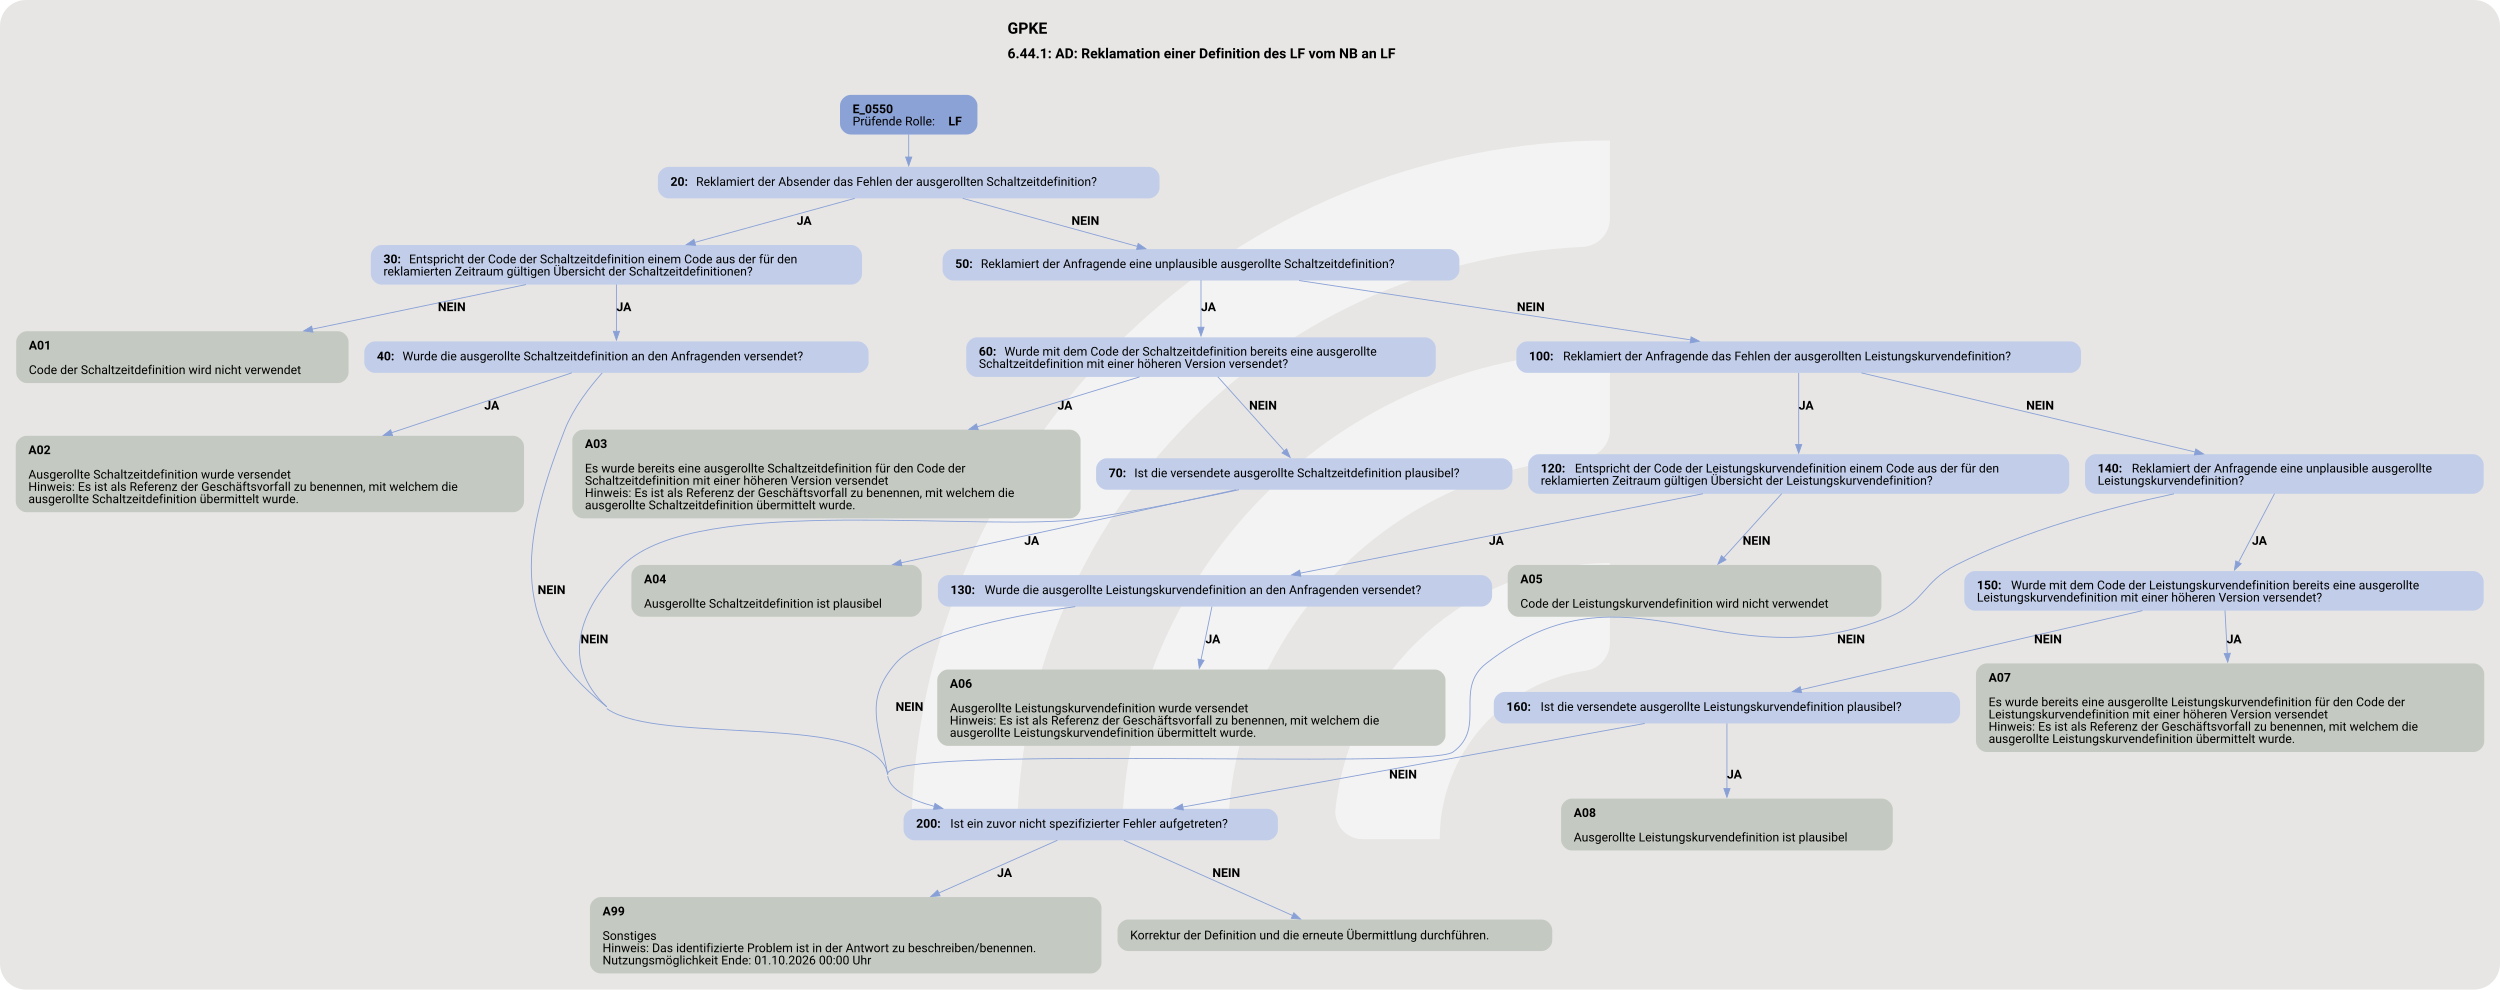
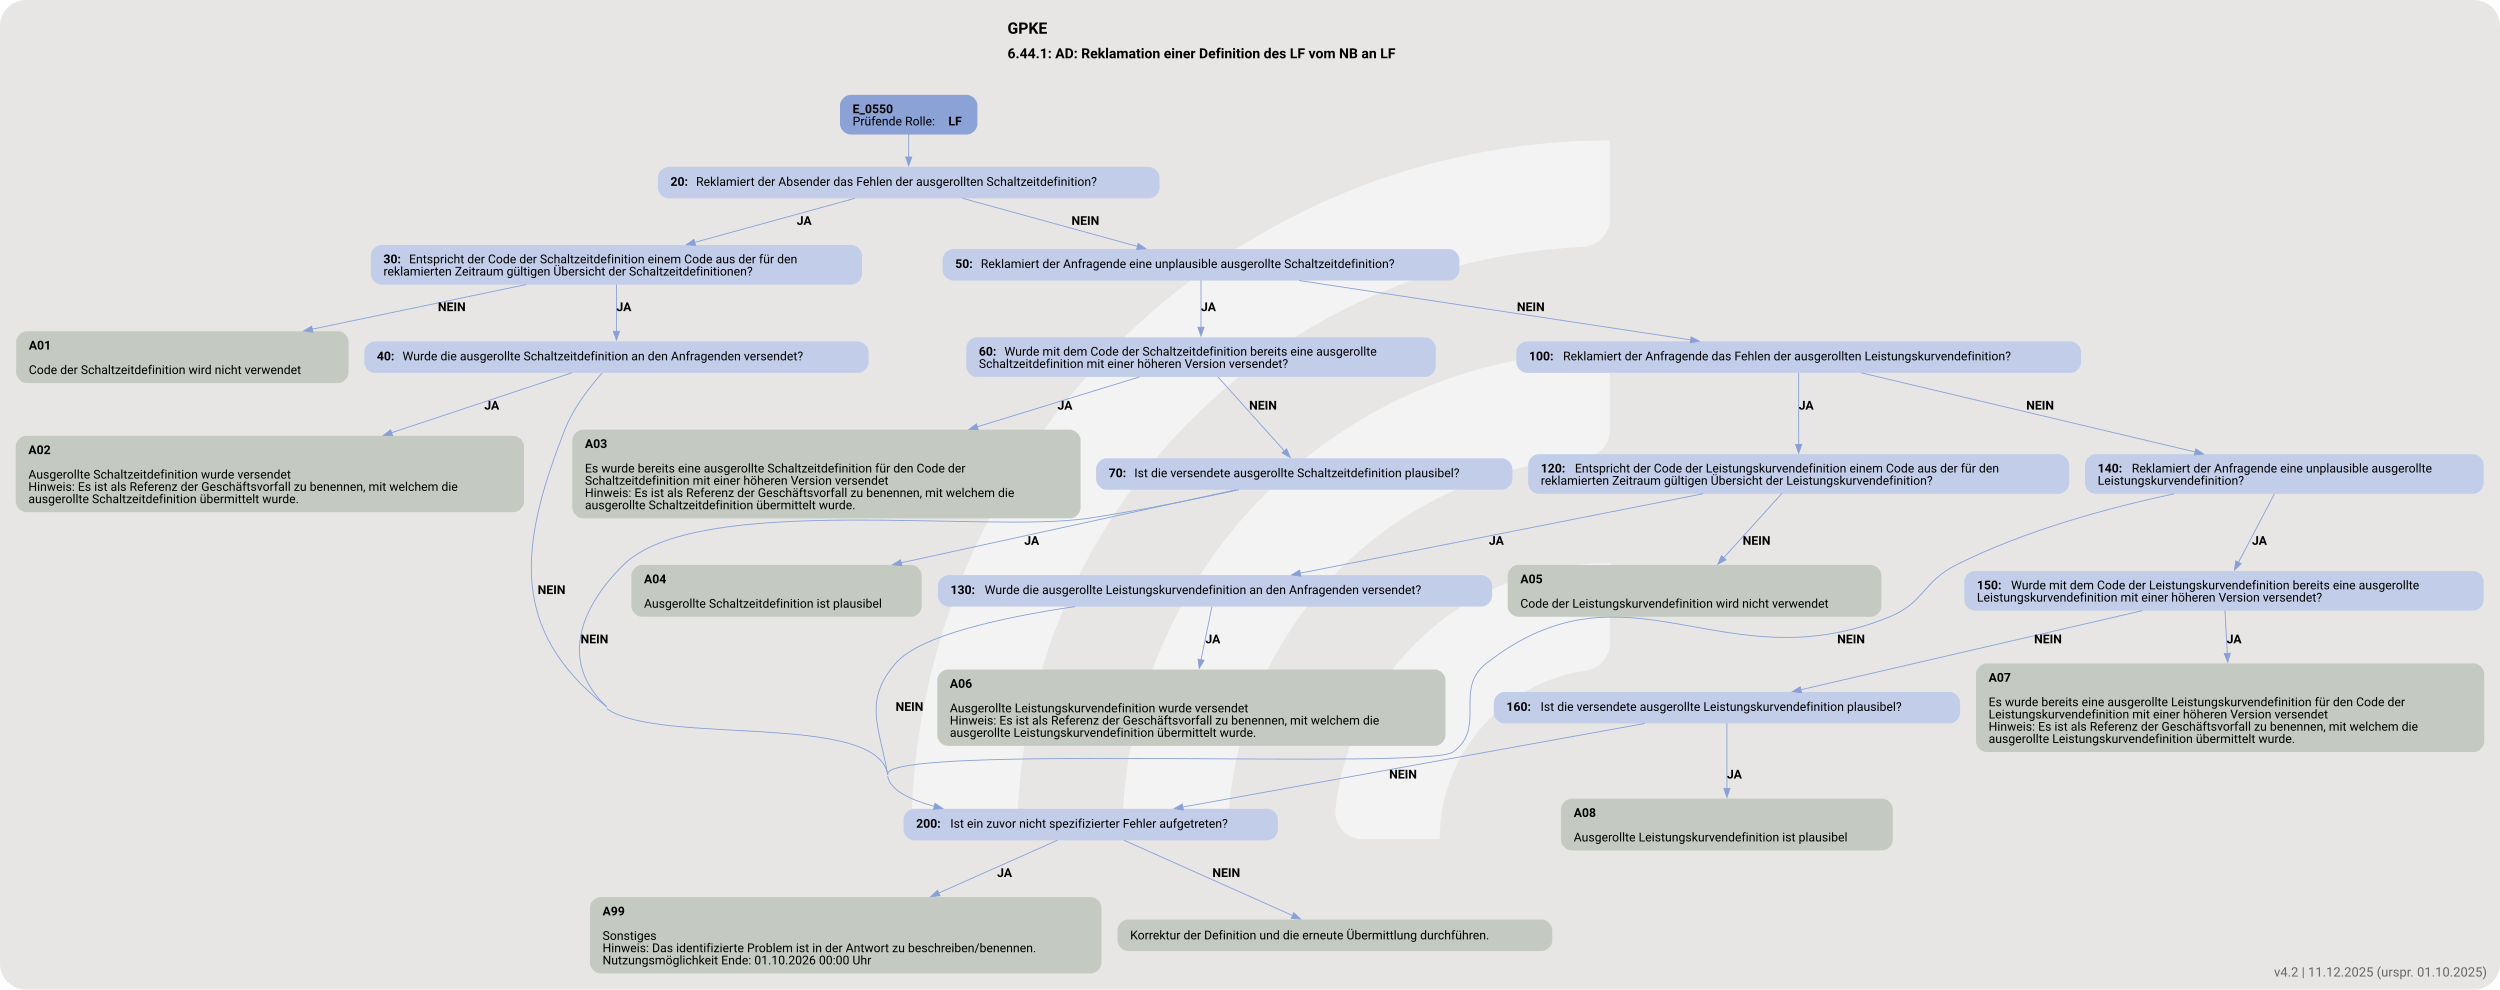
<svg xmlns="http://www.w3.org/2000/svg" version="1.1" width="1920.0px" viewBox="0 0 1920.0 760.0" height="760.0px">
  <g>
    <svg version="1.1" width="1920.0px" viewBox="0 0 1920.0 760.0" height="760.0px">
      <rect fill="#e7e6e5" x="0" y="0" width="1920.0" height="760.0" rx="20" ry="20" />
      <g>
        <g transform="translate(650.0715, 76) scale(1 1) translate(0, 0) scale(1.070121 1.070121) ">
          <defs>
            <style>.cls-1{fill:#ffffff88;}</style>
          </defs>
          <path class="cls-1" d="M122.44,531.2h-56.1c-11,0-19.9-9.12-19.46-20.11C57.47,243.89,278.15,29.78,547.91,29.78v56.02c0,10.98-8.69,19.89-19.66,20.39-225.51,10.31-405.8,197-405.8,425Z" />
          <path class="cls-1" d="M273.78,531.2h-55.93c-11.23,0-20.09-9.48-19.43-20.69,10.74-183.44,163.39-329.39,349.48-329.39v56.26c0,10.71-8.27,19.62-18.96,20.35-142.35,9.77-255.17,128.69-255.17,273.46Z" />
          <path class="cls-1" d="M425.77,531.2h-55.45c-11.65,0-20.6-10.17-19.33-21.75,10.87-99.03,95.03-176.34,196.92-176.34v57.01c0,10.05-7.28,18.75-17.23,20.16-59.22,8.4-104.91,59.42-104.91,120.92Z" />
        </g>
        <svg width="1440pt" height="570pt" viewBox="0.00 0.00 1440.00 569.58">
          <g id="graph0" class="graph" transform="scale(0.50406 0.50406) rotate(0) translate(18 1111.99)">
            <text text-anchor="start" x="1133.28" y="-1073.89" font-family="Roboto, sans-serif" font-weight="bold" font-size="18.00">GPKE</text>
            <text text-anchor="start" x="1133.28" y="-1045.79" font-family="Roboto, sans-serif" font-weight="bold" font-size="16.00">6.44.1: AD: Reklamation einer Definition des LF vom NB an LF</text>
            <g id="node1" class="node">
              <path fill="#8ba2d7" stroke="black" stroke-width="0" d="M1086.92,-1003.99C1086.92,-1003.99 953.88,-1003.99 953.88,-1003.99 947.88,-1003.99 941.88,-997.99 941.88,-991.99 941.88,-991.99 941.88,-970.71 941.88,-970.71 941.88,-964.71 947.88,-958.71 953.88,-958.71 953.88,-958.71 1086.92,-958.71 1086.92,-958.71 1092.92,-958.71 1098.92,-964.71 1098.92,-970.71 1098.92,-970.71 1098.92,-991.99 1098.92,-991.99 1098.92,-997.99 1092.92,-1003.99 1086.92,-1003.99" />
              <text text-anchor="start" x="956.27" y="-983.05" font-family="Roboto, sans-serif" font-weight="bold" font-size="14.00">E_0550</text>
              <text text-anchor="start" x="956.27" y="-969.05" font-family="Roboto, sans-serif" font-size="14.00">Prüfende Rolle: </text>
              <text text-anchor="start" x="1065.78" y="-969.05" font-family="Roboto, sans-serif" font-weight="bold" font-size="14.00">LF</text>
            </g>
            <g id="node2" class="node">
              <path fill="#c2cee9" stroke="black" stroke-width="0" d="M1295.05,-921.71C1295.05,-921.71 745.75,-921.71 745.75,-921.71 739.75,-921.71 733.75,-915.71 733.75,-909.71 733.75,-909.71 733.75,-897.71 733.75,-897.71 733.75,-891.71 739.75,-885.71 745.75,-885.71 745.75,-885.71 1295.05,-885.71 1295.05,-885.71 1301.05,-885.71 1307.05,-891.71 1307.05,-897.71 1307.05,-897.71 1307.05,-909.71 1307.05,-909.71 1307.05,-915.71 1301.05,-921.71 1295.05,-921.71" />
              <text text-anchor="start" x="748.15" y="-900.03" font-family="Roboto, sans-serif" font-weight="bold" font-size="14.00">20: </text>
              <text text-anchor="start" x="777.4" y="-900.03" font-family="Roboto, sans-serif" font-size="14.00">Reklamiert der Absender das Fehlen der ausgerollten Schaltzeitdefinition?</text>
            </g>
            <g id="edge1" class="edge">
              <path fill="none" stroke="#88a0d6" d="M1020.4,-958.88C1020.4,-950.8 1020.4,-941.5 1020.4,-932.9" />
              <polygon fill="#88a0d6" stroke="#88a0d6" points="1023.9,-932.94 1020.4,-922.94 1016.9,-932.94 1023.9,-932.94" />
            </g>
            <g id="node3" class="node">
              <path fill="#c2cee9" stroke="black" stroke-width="0" d="M955.05,-832.46C955.05,-832.46 417.75,-832.46 417.75,-832.46 411.75,-832.46 405.75,-826.46 405.75,-820.46 405.75,-820.46 405.75,-799.18 405.75,-799.18 405.75,-793.18 411.75,-787.18 417.75,-787.18 417.75,-787.18 955.05,-787.18 955.05,-787.18 961.05,-787.18 967.05,-793.18 967.05,-799.18 967.05,-799.18 967.05,-820.46 967.05,-820.46 967.05,-826.46 961.05,-832.46 955.05,-832.46" />
              <text text-anchor="start" x="420.15" y="-811.52" font-family="Roboto, sans-serif" font-weight="bold" font-size="14.00">30: </text>
              <text text-anchor="start" x="449.4" y="-811.52" font-family="Roboto, sans-serif" font-size="14.00">Entspricht der Code der Schaltzeitdefinition einem Code aus der für den</text>
              <text text-anchor="start" x="420.15" y="-797.52" font-family="Roboto, sans-serif" font-size="14.00">reklamierten Zeitraum gültigen Übersicht der Schaltzeitdefinitionen?</text>
            </g>
            <g id="edge2" class="edge">
              <path fill="none" stroke="#88a0d6" d="M958.75,-885.75C907.4,-871.62 833.58,-851.31 775.75,-835.4" />
              <polygon fill="#88a0d6" stroke="#88a0d6" points="776.81,-832.06 766.24,-832.78 774.95,-838.81 776.81,-832.06" />
              <text text-anchor="start" x="892.4" y="-855.41" font-family="Roboto, sans-serif" font-weight="bold" font-size="14.00">JA</text>
            </g>
            <g id="node7" class="node">
              <path fill="#c2cee9" stroke="black" stroke-width="0" d="M1637.68,-827.82C1637.68,-827.82 1071.12,-827.82 1071.12,-827.82 1065.12,-827.82 1059.12,-821.82 1059.12,-815.82 1059.12,-815.82 1059.12,-803.82 1059.12,-803.82 1059.12,-797.82 1065.12,-791.82 1071.12,-791.82 1071.12,-791.82 1637.68,-791.82 1637.68,-791.82 1643.68,-791.82 1649.68,-797.82 1649.68,-803.82 1649.68,-803.82 1649.68,-815.82 1649.68,-815.82 1649.68,-821.82 1643.68,-827.82 1637.68,-827.82" />
              <text text-anchor="start" x="1073.53" y="-806.14" font-family="Roboto, sans-serif" font-weight="bold" font-size="14.00">50: </text>
              <text text-anchor="start" x="1102.78" y="-806.14" font-family="Roboto, sans-serif" font-size="14.00">Reklamiert der Anfragende eine unplausible ausgerollte Schaltzeitdefinition?</text>
            </g>
            <g id="edge3" class="edge">
              <path fill="none" stroke="#88a0d6" d="M1082.05,-885.75C1138.57,-870.2 1222.29,-847.17 1281.97,-830.75" />
              <polygon fill="#88a0d6" stroke="#88a0d6" points="1282.65,-834.19 1291.37,-828.16 1280.8,-827.44 1282.65,-834.19" />
              <text text-anchor="start" x="1206.4" y="-855.41" font-family="Roboto, sans-serif" font-weight="bold" font-size="14.00">NEIN</text>
            </g>
            <g id="node4" class="node">
              <path fill="#c4cac1" stroke="black" stroke-width="0" d="M368.3,-733.93C368.3,-733.93 12.5,-733.93 12.5,-733.93 6.5,-733.93 0.5,-727.93 0.5,-721.93 0.5,-721.93 0.5,-686.65 0.5,-686.65 0.5,-680.65 6.5,-674.65 12.5,-674.65 12.5,-674.65 368.3,-674.65 368.3,-674.65 374.3,-674.65 380.3,-680.65 380.3,-686.65 380.3,-686.65 380.3,-721.93 380.3,-721.93 380.3,-727.93 374.3,-733.93 368.3,-733.93" />
              <text text-anchor="start" x="14.9" y="-712.99" font-family="Roboto, sans-serif" font-weight="bold" font-size="14.00">A01</text>
              <text text-anchor="start" x="14.9" y="-684.99" font-family="Roboto, sans-serif" font-size="14.00">Code der Schaltzeitdefinition wird nicht verwendet</text>
            </g>
            <g id="edge4" class="edge">
              <path fill="none" stroke="#88a0d6" d="M583.03,-787.24C512.25,-772.47 417.33,-752.66 338.54,-736.21" />
              <polygon fill="#88a0d6" stroke="#88a0d6" points="339.52,-732.84 329.02,-734.22 338.09,-739.69 339.52,-732.84" />
              <text text-anchor="start" x="482.4" y="-756.88" font-family="Roboto, sans-serif" font-weight="bold" font-size="14.00">NEIN</text>
            </g>
            <g id="node5" class="node">
              <path fill="#c2cee9" stroke="black" stroke-width="0" d="M962.55,-722.29C962.55,-722.29 410.25,-722.29 410.25,-722.29 404.25,-722.29 398.25,-716.29 398.25,-710.29 398.25,-710.29 398.25,-698.29 398.25,-698.29 398.25,-692.29 404.25,-686.29 410.25,-686.29 410.25,-686.29 962.55,-686.29 962.55,-686.29 968.55,-686.29 974.55,-692.29 974.55,-698.29 974.55,-698.29 974.55,-710.29 974.55,-710.29 974.55,-716.29 968.55,-722.29 962.55,-722.29" />
              <text text-anchor="start" x="412.65" y="-700.62" font-family="Roboto, sans-serif" font-weight="bold" font-size="14.00">40: </text>
              <text text-anchor="start" x="441.9" y="-700.62" font-family="Roboto, sans-serif" font-size="14.00">Wurde die ausgerollte Schaltzeitdefinition an den Anfragenden versendet?</text>
            </g>
            <g id="edge5" class="edge">
              <path fill="none" stroke="#88a0d6" d="M686.4,-787.37C686.4,-771.83 686.4,-750.67 686.4,-733.72" />
              <polygon fill="#88a0d6" stroke="#88a0d6" points="689.9,-733.79 686.4,-723.79 682.9,-733.79 689.9,-733.79" />
              <text text-anchor="start" x="686.4" y="-756.88" font-family="Roboto, sans-serif" font-weight="bold" font-size="14.00">JA</text>
            </g>
            <g id="node6" class="node">
              <path fill="#c4cac1" stroke="black" stroke-width="0" d="M568.8,-614.4C568.8,-614.4 12,-614.4 12,-614.4 6,-614.4 0,-608.4 0,-602.4 0,-602.4 0,-539.12 0,-539.12 0,-533.12 6,-527.12 12,-527.12 12,-527.12 568.8,-527.12 568.8,-527.12 574.8,-527.12 580.8,-533.12 580.8,-539.12 580.8,-539.12 580.8,-602.4 580.8,-602.4 580.8,-608.4 574.8,-614.4 568.8,-614.4" />
              <text text-anchor="start" x="14.4" y="-593.46" font-family="Roboto, sans-serif" font-weight="bold" font-size="14.00">A02</text>
              <text text-anchor="start" x="14.4" y="-565.46" font-family="Roboto, sans-serif" font-size="14.00">Ausgerollte Schaltzeitdefinition wurde versendet</text>
              <text text-anchor="start" x="14.4" y="-551.46" font-family="Roboto, sans-serif" font-size="14.00">Hinweis: Es ist als Referenz der Geschäftsvorfall zu benennen, mit welchem die</text>
              <text text-anchor="start" x="14.4" y="-537.46" font-family="Roboto, sans-serif" font-size="14.00">ausgerollte Schaltzeitdefinition übermittelt wurde.</text>
            </g>
            <g id="edge6" class="edge">
              <path fill="none" stroke="#88a0d6" d="M635.44,-686.36C583.58,-669.14 500.89,-641.67 429.46,-617.95" />
              <polygon fill="#88a0d6" stroke="#88a0d6" points="430.59,-614.63 419.99,-614.8 428.38,-621.28 430.59,-614.63" />
              <text text-anchor="start" x="535.4" y="-644.35" font-family="Roboto, sans-serif" font-weight="bold" font-size="14.00">JA</text>
            </g>
            <g id="node22" class="node">
              <path fill="#c2cee9" stroke="black" stroke-width="0" d="M1430.3,-188.17C1430.3,-188.17 1026.5,-188.17 1026.5,-188.17 1020.5,-188.17 1014.5,-182.17 1014.5,-176.17 1014.5,-176.17 1014.5,-164.17 1014.5,-164.17 1014.5,-158.17 1020.5,-152.17 1026.5,-152.17 1026.5,-152.17 1430.3,-152.17 1430.3,-152.17 1436.3,-152.17 1442.3,-158.17 1442.3,-164.17 1442.3,-164.17 1442.3,-176.17 1442.3,-176.17 1442.3,-182.17 1436.3,-188.17 1430.3,-188.17" />
              <text text-anchor="start" x="1028.9" y="-166.5" font-family="Roboto, sans-serif" font-weight="bold" font-size="14.00">200: </text>
              <text text-anchor="start" x="1067.9" y="-166.5" font-family="Roboto, sans-serif" font-size="14.00">Ist ein zuvor nicht spezifizierter Fehler aufgetreten?</text>
            </g>
            <g id="edge7" class="edge">
              <path fill="none" stroke="#88a0d6" d="M670.18,-686.31C656.34,-670.74 637.18,-646.36 627.4,-621.4 575.48,-488.84 563.34,-392.51 675.4,-304.7" />
              <path fill="none" stroke="#88a0d6" d="M675.4,-302.7C734.89,-259.94 983.89,-299.63 996.4,-227.44" />
              <path fill="none" stroke="#88a0d6" d="M996.4,-225.44C999.09,-209.92 1020.7,-198.83 1049.75,-190.91" />
              <polygon fill="#88a0d6" stroke="#88a0d6" points="1050.46,-194.34 1059.3,-188.5 1048.75,-187.55 1050.46,-194.34" />
              <text text-anchor="start" x="596.4" y="-433.55" font-family="Roboto, sans-serif" font-weight="bold" font-size="14.00">NEIN</text>
            </g>
            <g id="node8" class="node">
              <path fill="#c2cee9" stroke="black" stroke-width="0" d="M1610.68,-726.93C1610.68,-726.93 1098.12,-726.93 1098.12,-726.93 1092.12,-726.93 1086.12,-720.93 1086.12,-714.93 1086.12,-714.93 1086.12,-693.65 1086.12,-693.65 1086.12,-687.65 1092.12,-681.65 1098.12,-681.65 1098.12,-681.65 1610.68,-681.65 1610.68,-681.65 1616.68,-681.65 1622.68,-687.65 1622.68,-693.65 1622.68,-693.65 1622.68,-714.93 1622.68,-714.93 1622.68,-720.93 1616.68,-726.93 1610.68,-726.93" />
              <text text-anchor="start" x="1100.53" y="-705.99" font-family="Roboto, sans-serif" font-weight="bold" font-size="14.00">60: </text>
              <text text-anchor="start" x="1129.78" y="-705.99" font-family="Roboto, sans-serif" font-size="14.00">Wurde mit dem Code der Schaltzeitdefinition bereits eine ausgerollte</text>
              <text text-anchor="start" x="1100.53" y="-691.99" font-family="Roboto, sans-serif" font-size="14.00">Schaltzeitdefinition mit einer höheren Version versendet?</text>
            </g>
            <g id="edge8" class="edge">
              <path fill="none" stroke="#88a0d6" d="M1354.4,-792.19C1354.4,-777.72 1354.4,-756.32 1354.4,-738.38" />
              <polygon fill="#88a0d6" stroke="#88a0d6" points="1357.9,-738.43 1354.4,-728.43 1350.9,-738.43 1357.9,-738.43" />
              <text text-anchor="start" x="1354.4" y="-756.88" font-family="Roboto, sans-serif" font-weight="bold" font-size="14.00">JA</text>
            </g>
            <g id="node12" class="node">
              <path fill="#c2cee9" stroke="black" stroke-width="0" d="M2348.05,-722.29C2348.05,-722.29 1726.75,-722.29 1726.75,-722.29 1720.75,-722.29 1714.75,-716.29 1714.75,-710.29 1714.75,-710.29 1714.75,-698.29 1714.75,-698.29 1714.75,-692.29 1720.75,-686.29 1726.75,-686.29 1726.75,-686.29 2348.05,-686.29 2348.05,-686.29 2354.05,-686.29 2360.05,-692.29 2360.05,-698.29 2360.05,-698.29 2360.05,-710.29 2360.05,-710.29 2360.05,-716.29 2354.05,-722.29 2348.05,-722.29" />
              <text text-anchor="start" x="1729.15" y="-700.62" font-family="Roboto, sans-serif" font-weight="bold" font-size="14.00">100: </text>
              <text text-anchor="start" x="1768.15" y="-700.62" font-family="Roboto, sans-serif" font-size="14.00">Reklamiert der Anfragende das Fehlen der ausgerollten Leistungskurvendefinition?</text>
            </g>
            <g id="edge9" class="edge">
              <path fill="none" stroke="#88a0d6" d="M1466.42,-791.84C1589.48,-773.19 1786.55,-743.31 1913.98,-724" />
              <polygon fill="#88a0d6" stroke="#88a0d6" points="1914.46,-727.47 1923.82,-722.51 1913.41,-720.54 1914.46,-727.47" />
              <text text-anchor="start" x="1715.4" y="-756.88" font-family="Roboto, sans-serif" font-weight="bold" font-size="14.00">NEIN</text>
            </g>
            <g id="node9" class="node">
              <path fill="#c4cac1" stroke="black" stroke-width="0" d="M1204.8,-621.4C1204.8,-621.4 648,-621.4 648,-621.4 642,-621.4 636,-615.4 636,-609.4 636,-609.4 636,-532.12 636,-532.12 636,-526.12 642,-520.12 648,-520.12 648,-520.12 1204.8,-520.12 1204.8,-520.12 1210.8,-520.12 1216.8,-526.12 1216.8,-532.12 1216.8,-532.12 1216.8,-609.4 1216.8,-609.4 1216.8,-615.4 1210.8,-621.4 1204.8,-621.4" />
              <text text-anchor="start" x="650.4" y="-600.46" font-family="Roboto, sans-serif" font-weight="bold" font-size="14.00">A03</text>
              <text text-anchor="start" x="650.4" y="-572.46" font-family="Roboto, sans-serif" font-size="14.00">Es wurde bereits eine ausgerollte Schaltzeitdefinition für den Code der</text>
              <text text-anchor="start" x="650.4" y="-558.46" font-family="Roboto, sans-serif" font-size="14.00">Schaltzeitdefinition mit einer höheren Version versendet</text>
              <text text-anchor="start" x="650.4" y="-544.46" font-family="Roboto, sans-serif" font-size="14.00">Hinweis: Es ist als Referenz der Geschäftsvorfall zu benennen, mit welchem die</text>
              <text text-anchor="start" x="650.4" y="-530.46" font-family="Roboto, sans-serif" font-size="14.00">ausgerollte Schaltzeitdefinition übermittelt wurde.</text>
            </g>
            <g id="edge10" class="edge">
              <path fill="none" stroke="#88a0d6" d="M1284.2,-681.72C1233.77,-666.22 1163.5,-644.63 1098.58,-624.67" />
              <polygon fill="#88a0d6" stroke="#88a0d6" points="1099.83,-621.39 1089.24,-621.8 1097.77,-628.09 1099.83,-621.39" />
              <text text-anchor="start" x="1190.4" y="-644.35" font-family="Roboto, sans-serif" font-weight="bold" font-size="14.00">JA</text>
            </g>
            <g id="node10" class="node">
              <path fill="#c2cee9" stroke="black" stroke-width="0" d="M1698.3,-588.76C1698.3,-588.76 1246.5,-588.76 1246.5,-588.76 1240.5,-588.76 1234.5,-582.76 1234.5,-576.76 1234.5,-576.76 1234.5,-564.76 1234.5,-564.76 1234.5,-558.76 1240.5,-552.76 1246.5,-552.76 1246.5,-552.76 1698.3,-552.76 1698.3,-552.76 1704.3,-552.76 1710.3,-558.76 1710.3,-564.76 1710.3,-564.76 1710.3,-576.76 1710.3,-576.76 1710.3,-582.76 1704.3,-588.76 1698.3,-588.76" />
              <text text-anchor="start" x="1248.9" y="-567.09" font-family="Roboto, sans-serif" font-weight="bold" font-size="14.00">70: </text>
              <text text-anchor="start" x="1278.15" y="-567.09" font-family="Roboto, sans-serif" font-size="14.00">Ist die versendete ausgerollte Schaltzeitdefinition plausibel?</text>
            </g>
            <g id="edge11" class="edge">
              <path fill="none" stroke="#88a0d6" d="M1373.62,-681.86C1394.44,-658.65 1427.64,-621.65 1449.72,-597.04" />
              <polygon fill="#88a0d6" stroke="#88a0d6" points="1452.23,-599.49 1456.3,-589.7 1447.02,-594.81 1452.23,-599.49" />
              <text text-anchor="start" x="1409.4" y="-644.35" font-family="Roboto, sans-serif" font-weight="bold" font-size="14.00">NEIN</text>
            </g>
            <g id="node11" class="node">
              <path fill="#c4cac1" stroke="black" stroke-width="0" d="M1023.3,-466.87C1023.3,-466.87 715.5,-466.87 715.5,-466.87 709.5,-466.87 703.5,-460.87 703.5,-454.87 703.5,-454.87 703.5,-419.59 703.5,-419.59 703.5,-413.59 709.5,-407.59 715.5,-407.59 715.5,-407.59 1023.3,-407.59 1023.3,-407.59 1029.3,-407.59 1035.3,-413.59 1035.3,-419.59 1035.3,-419.59 1035.3,-454.87 1035.3,-454.87 1035.3,-460.87 1029.3,-466.87 1023.3,-466.87" />
              <text text-anchor="start" x="717.9" y="-445.93" font-family="Roboto, sans-serif" font-weight="bold" font-size="14.00">A04</text>
              <text text-anchor="start" x="717.9" y="-417.93" font-family="Roboto, sans-serif" font-size="14.00">Ausgerollte Schaltzeitdefinition ist plausibel</text>
            </g>
            <g id="edge12" class="edge">
              <path fill="none" stroke="#88a0d6" d="M1394.49,-552.77C1297.86,-531.69 1131.26,-495.35 1011.61,-469.25" />
              <polygon fill="#88a0d6" stroke="#88a0d6" points="1012.54,-465.87 1002.03,-467.16 1011.05,-472.71 1012.54,-465.87" />
              <text text-anchor="start" x="1152.4" y="-489.82" font-family="Roboto, sans-serif" font-weight="bold" font-size="14.00">JA</text>
            </g>
            <g id="edge13" class="edge">
              <path fill="none" stroke="#88a0d6" d="M1397.88,-552.8C1349.05,-542.17 1283.68,-528.88 1225.4,-520.12 1108.12,-502.5 778.95,-550.02 694.4,-466.87 642.66,-415.99 622.16,-354.01 675.4,-304.7" />
              <text text-anchor="start" x="645.4" y="-377.29" font-family="Roboto, sans-serif" font-weight="bold" font-size="14.00">NEIN</text>
            </g>
            <g id="node13" class="node">
              <path fill="#c2cee9" stroke="black" stroke-width="0" d="M2334.55,-593.4C2334.55,-593.4 1740.25,-593.4 1740.25,-593.4 1734.25,-593.4 1728.25,-587.4 1728.25,-581.4 1728.25,-581.4 1728.25,-560.12 1728.25,-560.12 1728.25,-554.12 1734.25,-548.12 1740.25,-548.12 1740.25,-548.12 2334.55,-548.12 2334.55,-548.12 2340.55,-548.12 2346.55,-554.12 2346.55,-560.12 2346.55,-560.12 2346.55,-581.4 2346.55,-581.4 2346.55,-587.4 2340.55,-593.4 2334.55,-593.4" />
              <text text-anchor="start" x="1742.65" y="-572.46" font-family="Roboto, sans-serif" font-weight="bold" font-size="14.00">120: </text>
              <text text-anchor="start" x="1781.65" y="-572.46" font-family="Roboto, sans-serif" font-size="14.00">Entspricht der Code der Leistungskurvendefinition einem Code aus der für den</text>
              <text text-anchor="start" x="1742.65" y="-558.46" font-family="Roboto, sans-serif" font-size="14.00">reklamierten Zeitraum gültigen Übersicht der Leistungskurvendefinition?</text>
            </g>
            <g id="edge14" class="edge">
              <path fill="none" stroke="#88a0d6" d="M2037.4,-686.36C2037.4,-665.67 2037.4,-630.18 2037.4,-604.17" />
              <polygon fill="#88a0d6" stroke="#88a0d6" points="2040.9,-604.48 2037.4,-594.48 2033.9,-604.48 2040.9,-604.48" />
              <text text-anchor="start" x="2037.4" y="-644.35" font-family="Roboto, sans-serif" font-weight="bold" font-size="14.00">JA</text>
            </g>
            <g id="node17" class="node">
              <path fill="#c2cee9" stroke="black" stroke-width="0" d="M2808.18,-593.4C2808.18,-593.4 2376.62,-593.4 2376.62,-593.4 2370.62,-593.4 2364.62,-587.4 2364.62,-581.4 2364.62,-581.4 2364.62,-560.12 2364.62,-560.12 2364.62,-554.12 2370.62,-548.12 2376.62,-548.12 2376.62,-548.12 2808.18,-548.12 2808.18,-548.12 2814.18,-548.12 2820.18,-554.12 2820.18,-560.12 2820.18,-560.12 2820.18,-581.4 2820.18,-581.4 2820.18,-587.4 2814.18,-593.4 2808.18,-593.4" />
              <text text-anchor="start" x="2379.03" y="-572.46" font-family="Roboto, sans-serif" font-weight="bold" font-size="14.00">140: </text>
              <text text-anchor="start" x="2418.03" y="-572.46" font-family="Roboto, sans-serif" font-size="14.00">Reklamiert der Anfragende eine unplausible ausgerollte</text>
              <text text-anchor="start" x="2379.03" y="-558.46" font-family="Roboto, sans-serif" font-size="14.00">Leistungskurvendefinition?</text>
            </g>
            <g id="edge15" class="edge">
              <path fill="none" stroke="#88a0d6" d="M2109.1,-686.3C2206.14,-663.3 2379.81,-622.14 2490.4,-595.93" />
              <polygon fill="#88a0d6" stroke="#88a0d6" points="2491.17,-599.35 2500.09,-593.64 2489.56,-592.54 2491.17,-599.35" />
              <text text-anchor="start" x="2297.4" y="-644.35" font-family="Roboto, sans-serif" font-weight="bold" font-size="14.00">NEIN</text>
            </g>
            <g id="node14" class="node">
              <path fill="#c4cac1" stroke="black" stroke-width="0" d="M2119.93,-466.87C2119.93,-466.87 1716.88,-466.87 1716.88,-466.87 1710.88,-466.87 1704.88,-460.87 1704.88,-454.87 1704.88,-454.87 1704.88,-419.59 1704.88,-419.59 1704.88,-413.59 1710.88,-407.59 1716.88,-407.59 1716.88,-407.59 2119.93,-407.59 2119.93,-407.59 2125.93,-407.59 2131.93,-413.59 2131.93,-419.59 2131.93,-419.59 2131.93,-454.87 2131.93,-454.87 2131.93,-460.87 2125.93,-466.87 2119.93,-466.87" />
              <text text-anchor="start" x="1719.28" y="-445.93" font-family="Roboto, sans-serif" font-weight="bold" font-size="14.00">A05</text>
              <text text-anchor="start" x="1719.28" y="-417.93" font-family="Roboto, sans-serif" font-size="14.00">Code der Leistungskurvendefinition wird nicht verwendet</text>
            </g>
            <g id="edge16" class="edge">
              <path fill="none" stroke="#88a0d6" d="M2018.02,-548.33C2000.07,-528.5 1973,-498.58 1951.61,-474.94" />
              <polygon fill="#88a0d6" stroke="#88a0d6" points="1954.33,-472.73 1945.03,-467.66 1949.14,-477.43 1954.33,-472.73" />
              <text text-anchor="start" x="1973.4" y="-489.82" font-family="Roboto, sans-serif" font-weight="bold" font-size="14.00">NEIN</text>
            </g>
            <g id="node15" class="node">
              <path fill="#c2cee9" stroke="black" stroke-width="0" d="M1675.05,-455.23C1675.05,-455.23 1065.75,-455.23 1065.75,-455.23 1059.75,-455.23 1053.75,-449.23 1053.75,-443.23 1053.75,-443.23 1053.75,-431.23 1053.75,-431.23 1053.75,-425.23 1059.75,-419.23 1065.75,-419.23 1065.75,-419.23 1675.05,-419.23 1675.05,-419.23 1681.05,-419.23 1687.05,-425.23 1687.05,-431.23 1687.05,-431.23 1687.05,-443.23 1687.05,-443.23 1687.05,-449.23 1681.05,-455.23 1675.05,-455.23" />
              <text text-anchor="start" x="1068.15" y="-433.55" font-family="Roboto, sans-serif" font-weight="bold" font-size="14.00">130: </text>
              <text text-anchor="start" x="1107.15" y="-433.55" font-family="Roboto, sans-serif" font-size="14.00">Wurde die ausgerollte Leistungskurvendefinition an den Anfragenden versendet?</text>
            </g>
            <g id="edge17" class="edge">
              <path fill="none" stroke="#88a0d6" d="M1928.01,-548.19C1800.06,-522.96 1590.21,-481.57 1467.7,-457.42" />
              <polygon fill="#88a0d6" stroke="#88a0d6" points="1468.47,-454 1457.98,-455.5 1467.11,-460.87 1468.47,-454" />
              <text text-anchor="start" x="1683.4" y="-489.82" font-family="Roboto, sans-serif" font-weight="bold" font-size="14.00">JA</text>
            </g>
            <g id="node16" class="node">
              <path fill="#c4cac1" stroke="black" stroke-width="0" d="M1621.8,-347.34C1621.8,-347.34 1065,-347.34 1065,-347.34 1059,-347.34 1053,-341.34 1053,-335.34 1053,-335.34 1053,-272.06 1053,-272.06 1053,-266.06 1059,-260.06 1065,-260.06 1065,-260.06 1621.8,-260.06 1621.8,-260.06 1627.8,-260.06 1633.8,-266.06 1633.8,-272.06 1633.8,-272.06 1633.8,-335.34 1633.8,-335.34 1633.8,-341.34 1627.8,-347.34 1621.8,-347.34" />
              <text text-anchor="start" x="1067.4" y="-326.4" font-family="Roboto, sans-serif" font-weight="bold" font-size="14.00">A06</text>
              <text text-anchor="start" x="1067.4" y="-298.4" font-family="Roboto, sans-serif" font-size="14.00">Ausgerollte Leistungskurvendefinition wurde versendet</text>
              <text text-anchor="start" x="1067.4" y="-284.4" font-family="Roboto, sans-serif" font-size="14.00">Hinweis: Es ist als Referenz der Geschäftsvorfall zu benennen, mit welchem die</text>
              <text text-anchor="start" x="1067.4" y="-270.4" font-family="Roboto, sans-serif" font-size="14.00">ausgerollte Leistungskurvendefinition übermittelt wurde.</text>
            </g>
            <g id="edge18" class="edge">
              <path fill="none" stroke="#88a0d6" d="M1366.93,-419.3C1363.76,-403.88 1358.91,-380.25 1354.43,-358.45" />
              <polygon fill="#88a0d6" stroke="#88a0d6" points="1357.88,-357.84 1352.44,-348.75 1351.02,-359.25 1357.88,-357.84" />
              <text text-anchor="start" x="1359.4" y="-377.29" font-family="Roboto, sans-serif" font-weight="bold" font-size="14.00">JA</text>
            </g>
            <g id="edge19" class="edge">
              <path fill="none" stroke="#88a0d6" d="M1210.7,-419.28C1125.55,-406.72 1032.77,-386.16 1005.4,-354.34 968.52,-311.48 986.42,-283.09 996.4,-227.44" />
              <text text-anchor="start" x="1005.4" y="-300.02" font-family="Roboto, sans-serif" font-weight="bold" font-size="14.00">NEIN</text>
            </g>
            <g id="node18" class="node">
              <path fill="#c2cee9" stroke="black" stroke-width="0" d="M2808.18,-459.87C2808.18,-459.87 2238.62,-459.87 2238.62,-459.87 2232.62,-459.87 2226.62,-453.87 2226.62,-447.87 2226.62,-447.87 2226.62,-426.59 2226.62,-426.59 2226.62,-420.59 2232.62,-414.59 2238.62,-414.59 2238.62,-414.59 2808.18,-414.59 2808.18,-414.59 2814.18,-414.59 2820.18,-420.59 2820.18,-426.59 2820.18,-426.59 2820.18,-447.87 2820.18,-447.87 2820.18,-453.87 2814.18,-459.87 2808.18,-459.87" />
              <text text-anchor="start" x="2241.03" y="-438.93" font-family="Roboto, sans-serif" font-weight="bold" font-size="14.00">150: </text>
              <text text-anchor="start" x="2280.03" y="-438.93" font-family="Roboto, sans-serif" font-size="14.00">Wurde mit dem Code der Leistungskurvendefinition bereits eine ausgerollte</text>
              <text text-anchor="start" x="2241.03" y="-424.93" font-family="Roboto, sans-serif" font-size="14.00">Leistungskurvendefinition mit einer höheren Version versendet?</text>
            </g>
            <g id="edge20" class="edge">
              <path fill="none" stroke="#88a0d6" d="M2581.16,-548.33C2569.98,-527.03 2552.71,-494.1 2539.96,-469.8" />
              <polygon fill="#88a0d6" stroke="#88a0d6" points="2543.08,-468.22 2535.34,-460.99 2536.88,-471.47 2543.08,-468.22" />
              <text text-anchor="start" x="2555.4" y="-489.82" font-family="Roboto, sans-serif" font-weight="bold" font-size="14.00">JA</text>
            </g>
            <g id="edge21" class="edge">
              <path fill="none" stroke="#88a0d6" d="M2466.3,-548.13C2391.32,-532.15 2295.84,-506.23 2217.4,-466.87 2179.11,-447.66 2181.04,-423.83 2141.4,-407.59 1950.54,-329.42 1842.9,-481.35 1680.4,-354.34 1642.52,-324.73 1681.37,-281.22 1642.4,-253.06 1613.29,-232.02 990.27,-262.82 996.4,-227.44" />
              <text text-anchor="start" x="2081.4" y="-377.29" font-family="Roboto, sans-serif" font-weight="bold" font-size="14.00">NEIN</text>
            </g>
            <g id="node19" class="node">
              <path fill="#c4cac1" stroke="black" stroke-width="0" d="M2808.8,-354.34C2808.8,-354.34 2252,-354.34 2252,-354.34 2246,-354.34 2240,-348.34 2240,-342.34 2240,-342.34 2240,-265.06 2240,-265.06 2240,-259.06 2246,-253.06 2252,-253.06 2252,-253.06 2808.8,-253.06 2808.8,-253.06 2814.8,-253.06 2820.8,-259.06 2820.8,-265.06 2820.8,-265.06 2820.8,-342.34 2820.8,-342.34 2820.8,-348.34 2814.8,-354.34 2808.8,-354.34" />
              <text text-anchor="start" x="2254.4" y="-333.4" font-family="Roboto, sans-serif" font-weight="bold" font-size="14.00">A07</text>
              <text text-anchor="start" x="2254.4" y="-305.4" font-family="Roboto, sans-serif" font-size="14.00">Es wurde bereits eine ausgerollte Leistungskurvendefinition für den Code der</text>
              <text text-anchor="start" x="2254.4" y="-291.4" font-family="Roboto, sans-serif" font-size="14.00">Leistungskurvendefinition mit einer höheren Version versendet</text>
              <text text-anchor="start" x="2254.4" y="-277.4" font-family="Roboto, sans-serif" font-size="14.00">Hinweis: Es ist als Referenz der Geschäftsvorfall zu benennen, mit welchem die</text>
              <text text-anchor="start" x="2254.4" y="-263.4" font-family="Roboto, sans-serif" font-size="14.00">ausgerollte Leistungskurvendefinition übermittelt wurde.</text>
            </g>
            <g id="edge22" class="edge">
              <path fill="none" stroke="#88a0d6" d="M2524.54,-414.8C2525.26,-401.37 2526.22,-383.31 2527.15,-365.71" />
              <polygon fill="#88a0d6" stroke="#88a0d6" points="2530.65,-365.95 2527.68,-355.78 2523.66,-365.58 2530.65,-365.95" />
              <text text-anchor="start" x="2526.4" y="-377.29" font-family="Roboto, sans-serif" font-weight="bold" font-size="14.00">JA</text>
            </g>
            <g id="node20" class="node">
              <path fill="#c2cee9" stroke="black" stroke-width="0" d="M2209.8,-321.7C2209.8,-321.7 1701,-321.7 1701,-321.7 1695,-321.7 1689,-315.7 1689,-309.7 1689,-309.7 1689,-297.7 1689,-297.7 1689,-291.7 1695,-285.7 1701,-285.7 1701,-285.7 2209.8,-285.7 2209.8,-285.7 2215.8,-285.7 2221.8,-291.7 2221.8,-297.7 2221.8,-297.7 2221.8,-309.7 2221.8,-309.7 2221.8,-315.7 2215.8,-321.7 2209.8,-321.7" />
              <text text-anchor="start" x="1703.4" y="-300.02" font-family="Roboto, sans-serif" font-weight="bold" font-size="14.00">160: </text>
              <text text-anchor="start" x="1742.4" y="-300.02" font-family="Roboto, sans-serif" font-size="14.00">Ist die versendete ausgerollte Leistungskurvendefinition plausibel?</text>
            </g>
            <g id="edge23" class="edge">
              <path fill="none" stroke="#88a0d6" d="M2430.24,-414.66C2321.84,-389.55 2144.38,-348.46 2039.84,-324.25" />
              <polygon fill="#88a0d6" stroke="#88a0d6" points="2040.72,-320.86 2030.19,-322.02 2039.14,-327.68 2040.72,-320.86" />
              <text text-anchor="start" x="2306.4" y="-377.29" font-family="Roboto, sans-serif" font-weight="bold" font-size="14.00">NEIN</text>
            </g>
            <g id="node21" class="node">
              <path fill="#c4cac1" stroke="black" stroke-width="0" d="M2132.93,-199.81C2132.93,-199.81 1777.88,-199.81 1777.88,-199.81 1771.88,-199.81 1765.88,-193.81 1765.88,-187.81 1765.88,-187.81 1765.88,-152.53 1765.88,-152.53 1765.88,-146.53 1771.88,-140.53 1777.88,-140.53 1777.88,-140.53 2132.93,-140.53 2132.93,-140.53 2138.93,-140.53 2144.93,-146.53 2144.93,-152.53 2144.93,-152.53 2144.93,-187.81 2144.93,-187.81 2144.93,-193.81 2138.93,-199.81 2132.93,-199.81" />
              <text text-anchor="start" x="1780.28" y="-178.87" font-family="Roboto, sans-serif" font-weight="bold" font-size="14.00">A08</text>
              <text text-anchor="start" x="1780.28" y="-150.87" font-family="Roboto, sans-serif" font-size="14.00">Ausgerollte Leistungskurvendefinition ist plausibel</text>
            </g>
            <g id="edge24" class="edge">
              <path fill="none" stroke="#88a0d6" d="M1955.4,-285.77C1955.4,-267.03 1955.4,-236.15 1955.4,-211.16" />
              <polygon fill="#88a0d6" stroke="#88a0d6" points="1958.9,-211.32 1955.4,-201.32 1951.9,-211.32 1958.9,-211.32" />
              <text text-anchor="start" x="1955.4" y="-222.76" font-family="Roboto, sans-serif" font-weight="bold" font-size="14.00">JA</text>
            </g>
            <g id="edge25" class="edge">
              <path fill="none" stroke="#88a0d6" d="M1861.47,-285.71C1725.72,-261.15 1475.44,-215.86 1333.63,-190.21" />
              <polygon fill="#88a0d6" stroke="#88a0d6" points="1334.3,-186.77 1323.84,-188.44 1333.06,-193.66 1334.3,-186.77" />
              <text text-anchor="start" x="1569.4" y="-222.76" font-family="Roboto, sans-serif" font-weight="bold" font-size="14.00">NEIN</text>
            </g>
            <g id="node23" class="node">
              <path fill="#c4cac1" stroke="black" stroke-width="0" d="M1228.67,-87.28C1228.67,-87.28 668.12,-87.28 668.12,-87.28 662.12,-87.28 656.12,-81.28 656.12,-75.28 656.12,-75.28 656.12,-12 656.12,-12 656.12,-6 662.12,0 668.12,0 668.12,0 1228.67,0 1228.67,0 1234.67,0 1240.67,-6 1240.67,-12 1240.67,-12 1240.67,-75.28 1240.67,-75.28 1240.67,-81.28 1234.67,-87.28 1228.67,-87.28" />
              <text text-anchor="start" x="670.52" y="-66.34" font-family="Roboto, sans-serif" font-weight="bold" font-size="14.00">A99</text>
              <text text-anchor="start" x="670.52" y="-38.34" font-family="Roboto, sans-serif" font-size="14.00">Sonstiges</text>
              <text text-anchor="start" x="670.52" y="-24.34" font-family="Roboto, sans-serif" font-size="14.00">Hinweis: Das identifizierte Problem ist in der Antwort zu beschreiben/benennen.</text>
              <text text-anchor="start" x="670.52" y="-10.34" font-family="Roboto, sans-serif" font-size="14.00">Nutzungsmöglichkeit Ende: 01.10.2026 00:00 Uhr</text>
            </g>
            <g id="edge26" class="edge">
              <path fill="none" stroke="#88a0d6" d="M1190.35,-152.25C1155.52,-136.76 1102.31,-113.09 1054.65,-91.9" />
              <polygon fill="#88a0d6" stroke="#88a0d6" points="1056.2,-88.75 1045.64,-87.89 1053.36,-95.15 1056.2,-88.75" />
              <text text-anchor="start" x="1121.4" y="-110.23" font-family="Roboto, sans-serif" font-weight="bold" font-size="14.00">JA</text>
            </g>
            <g id="node24" class="node">
              <path fill="#c4cac1" stroke="black" stroke-width="0" d="M1743.8,-61.64C1743.8,-61.64 1271,-61.64 1271,-61.64 1265,-61.64 1259,-55.64 1259,-49.64 1259,-49.64 1259,-37.64 1259,-37.64 1259,-31.64 1265,-25.64 1271,-25.64 1271,-25.64 1743.8,-25.64 1743.8,-25.64 1749.8,-25.64 1755.8,-31.64 1755.8,-37.64 1755.8,-37.64 1755.8,-49.64 1755.8,-49.64 1755.8,-55.64 1749.8,-61.64 1743.8,-61.64" />
              <text text-anchor="start" x="1273.4" y="-38.97" font-family="Roboto, sans-serif" font-size="14.00">Korrektur der Definition und die erneute Übermittlung durchführen.</text>
            </g>
            <g id="edge27" class="edge">
              <path fill="none" stroke="#88a0d6" d="M1266.32,-152.25C1316.32,-129.93 1404.36,-90.63 1459.09,-66.2" />
              <polygon fill="#88a0d6" stroke="#88a0d6" points="1460.48,-69.42 1468.18,-62.14 1457.62,-63.02 1460.48,-69.42" />
              <text text-anchor="start" x="1367.4" y="-110.23" font-family="Roboto, sans-serif" font-weight="bold" font-size="14.00">NEIN</text>
            </g>
          </g>
        </svg>
      </g>
    </svg>
  </g>
+   <text x="1910.0" y="750.0" text-anchor="end" font-family="Roboto, sans-serif" font-size="10" fill="#666666">v4.2 | 11.12.2025 (urspr. 01.10.2025)</text>
</svg>
